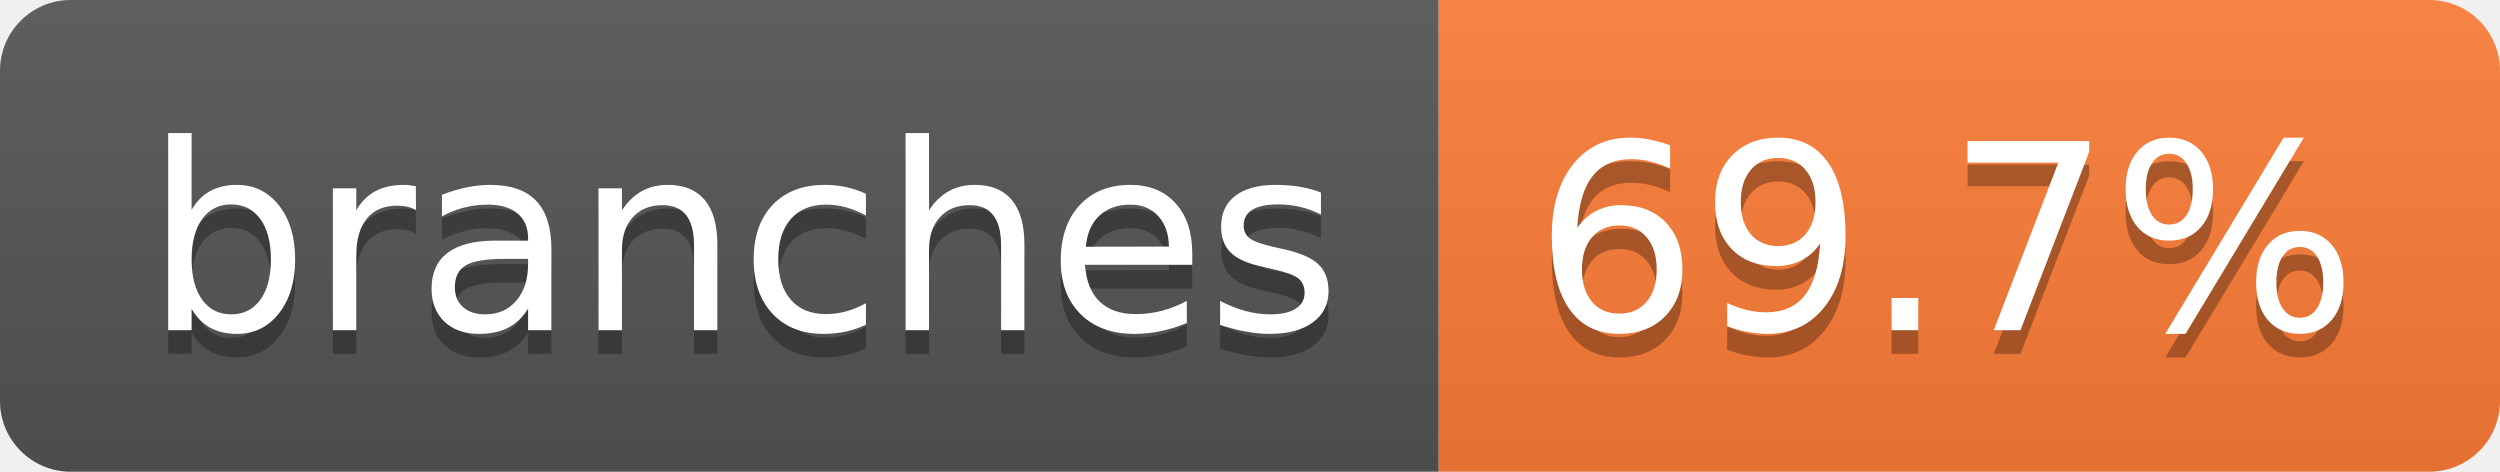
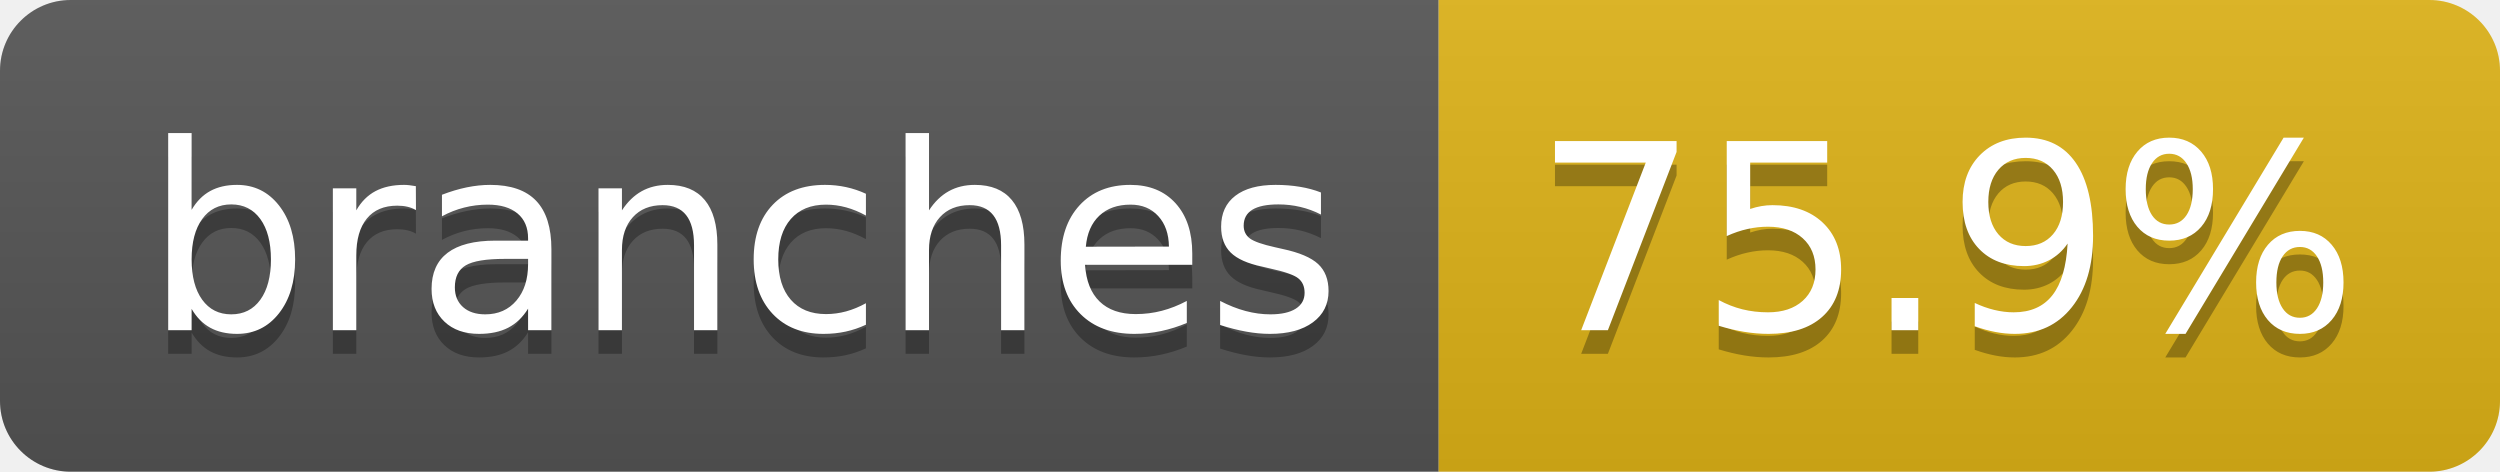
- <svg xmlns="http://www.w3.org/2000/svg" width="106" height="20" role="img" aria-label="branches: 69.7%">
+ <svg xmlns="http://www.w3.org/2000/svg" width="106" height="20" role="img" aria-label="branches: 75.9%">
  <linearGradient id="s" x2="0" y2="100%">
    <stop offset="0" stop-color="#bbb" stop-opacity=".1" />
    <stop offset="1" stop-opacity=".1" />
  </linearGradient>
  <clipPath id="r">
    <rect width="106" height="20" rx="3" fill="#fff" />
  </clipPath>
  <g clip-path="url(#r)">
    <rect width="61" height="20" fill="#555" />
-     <rect x="61" width="45" height="20" fill="#fe7d37" />
+     <rect x="61" width="45" height="20" fill="#dfb317" />
    <rect width="106" height="20" fill="url(#s)" />
  </g>
  <g fill="#fff" text-anchor="middle" font-family="Verdana,Geneva,DejaVu Sans,sans-serif" text-rendering="geometricPrecision" font-size="110">
    <text aria-hidden="true" x="315" y="150" fill="#010101" fill-opacity=".3" transform="scale(.1)" textLength="507">branches</text>
    <text x="315" y="140" transform="scale(.1)" fill="#fff" textLength="507">branches</text>
-     <text aria-hidden="true" x="825" y="150" fill="#010101" fill-opacity=".3" transform="scale(.1)" textLength="350">69.7%</text>
-     <text x="825" y="140" transform="scale(.1)" fill="#fff" textLength="350">69.7%</text>
+     <text aria-hidden="true" x="825" y="150" fill="#010101" fill-opacity=".3" transform="scale(.1)" textLength="350">75.9%</text>
+     <text x="825" y="140" transform="scale(.1)" fill="#fff" textLength="350">75.9%</text>
  </g>
</svg>
